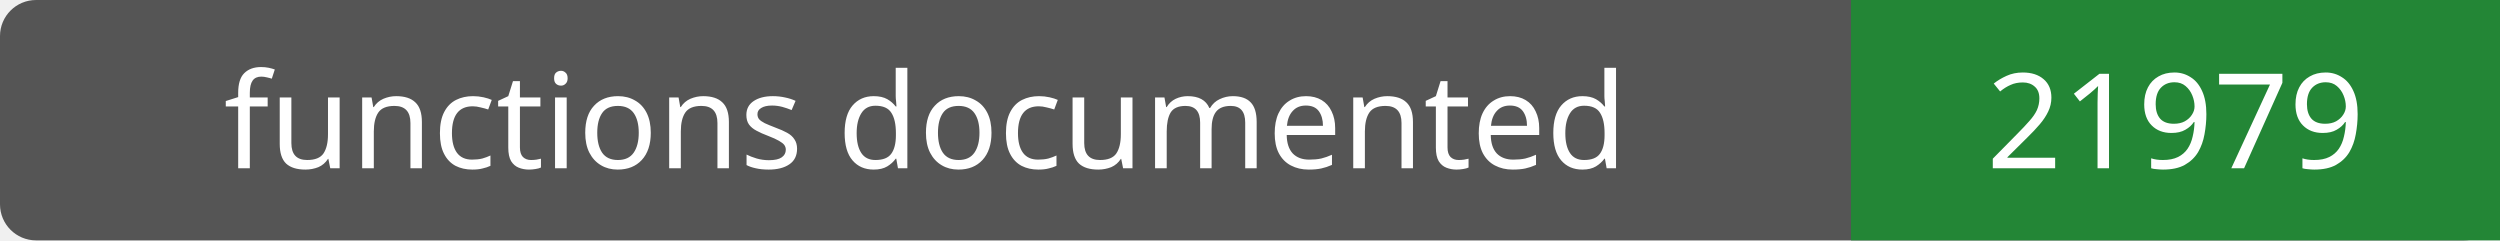
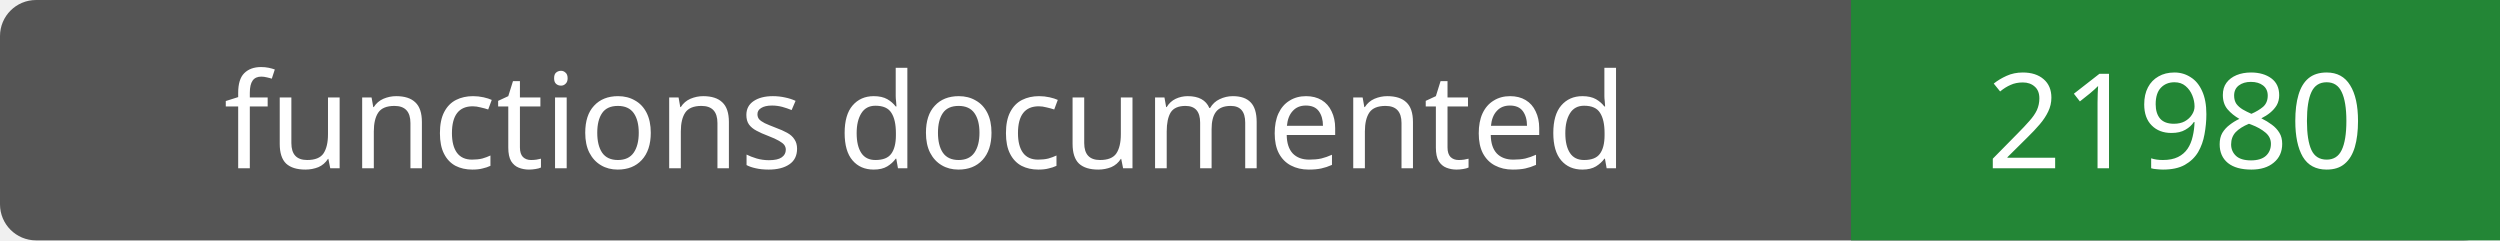
- <svg xmlns="http://www.w3.org/2000/svg" width="208" height="20" role="img" aria-label="functions documented: 21979">
+ <svg xmlns="http://www.w3.org/2000/svg" width="208" height="20" role="img" aria-label="functions documented: 21980">
  <rect width="208" height="20" rx="3" fill="#555" />
  <path fill="#238636" d="M154 0h54v20H154z" />
  <g fill="#fff" text-anchor="middle" font-family="Verdana,sans-serif" font-size="11">
    <text x="77.0" y="14">functions documented</text>
-     <text x="181.0" y="14">21979</text>
+     <text x="181.0" y="14">21980</text>
  </g>
</svg>
